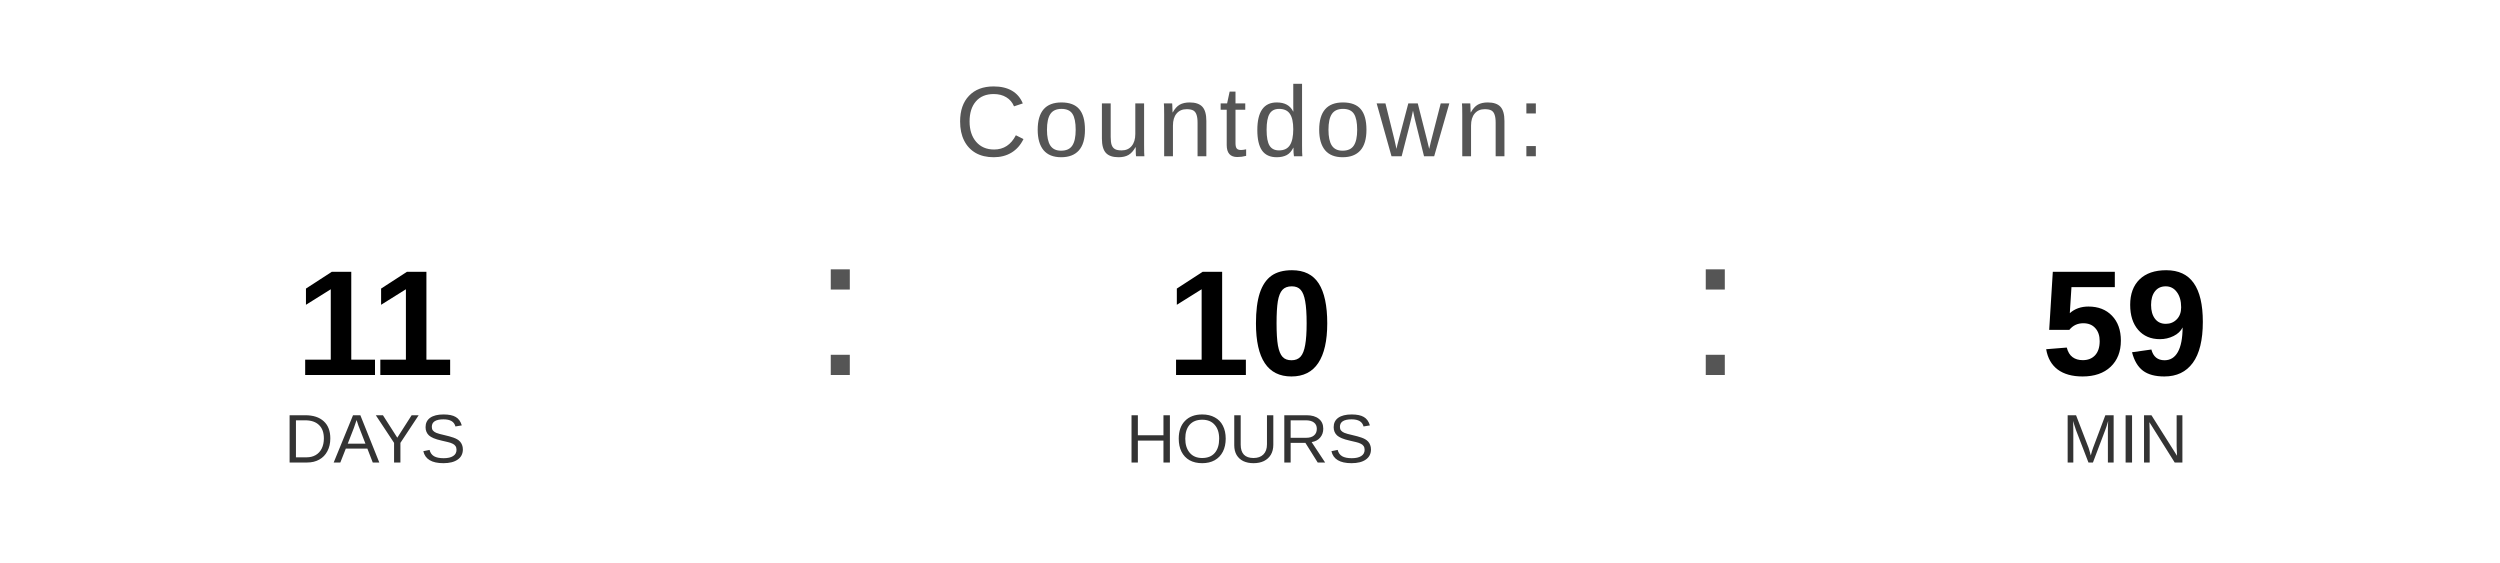
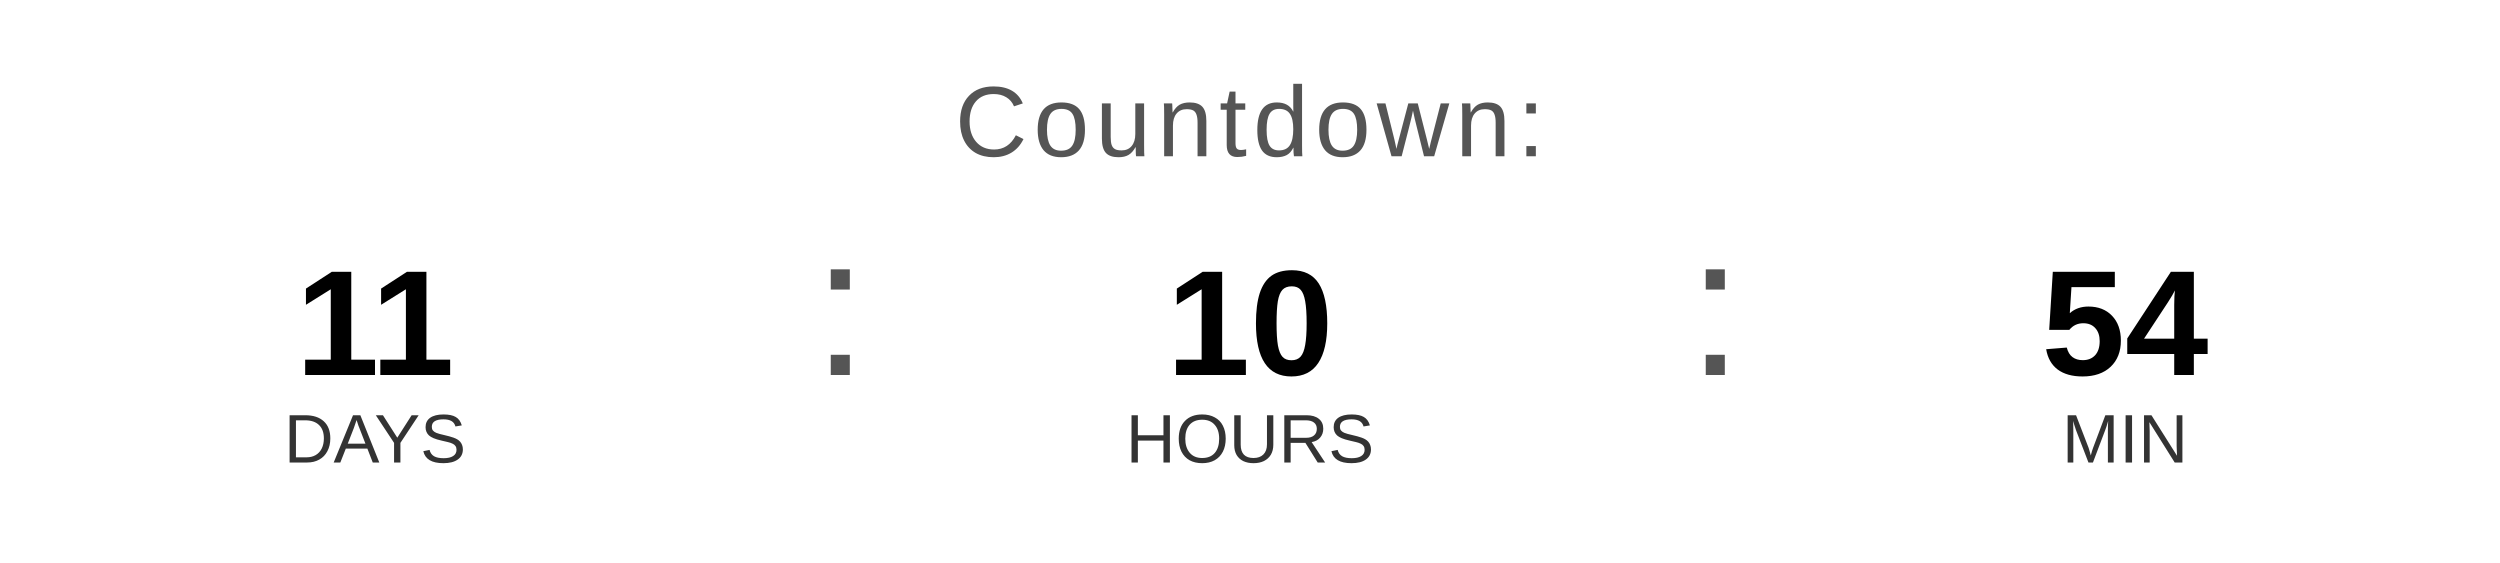
<svg xmlns="http://www.w3.org/2000/svg" width="400" height="90" viewBox="0 0 400 90">
  <text x="200" y="25" font-family="Arial, Helvetica, sans-serif" font-size="16" fill="#555555" text-anchor="middle" letter-spacing="1">
    Countdown:
  </text>
  <text x="60" y="60" font-family="Arial, Helvetica, sans-serif" font-size="24" font-weight="bold" fill="#000000" text-anchor="middle">11</text>
  <text x="60" y="74" font-family="Arial, Helvetica, sans-serif" font-size="11" fill="#333333" text-anchor="middle">DAYS</text>
  <text x="130" y="60" font-family="Arial, sans-serif" font-size="32" fill="#555555">:</text>
  <text x="200" y="60" font-family="Arial, Helvetica, sans-serif" font-size="24" font-weight="bold" fill="#000000" text-anchor="middle">10</text>
  <text x="200" y="74" font-family="Arial, Helvetica, sans-serif" font-size="11" fill="#333333" text-anchor="middle">HOURS</text>
  <text x="270" y="60" font-family="Arial, sans-serif" font-size="32" fill="#555555">:</text>
-   <text x="340" y="60" font-family="Arial, Helvetica, sans-serif" font-size="24" font-weight="bold" fill="#000000" text-anchor="middle">59</text>
+   <text x="340" y="60" font-family="Arial, Helvetica, sans-serif" font-size="24" font-weight="bold" fill="#000000" text-anchor="middle">54</text>
  <text x="340" y="74" font-family="Arial, Helvetica, sans-serif" font-size="11" fill="#333333" text-anchor="middle">MIN</text>
</svg>
